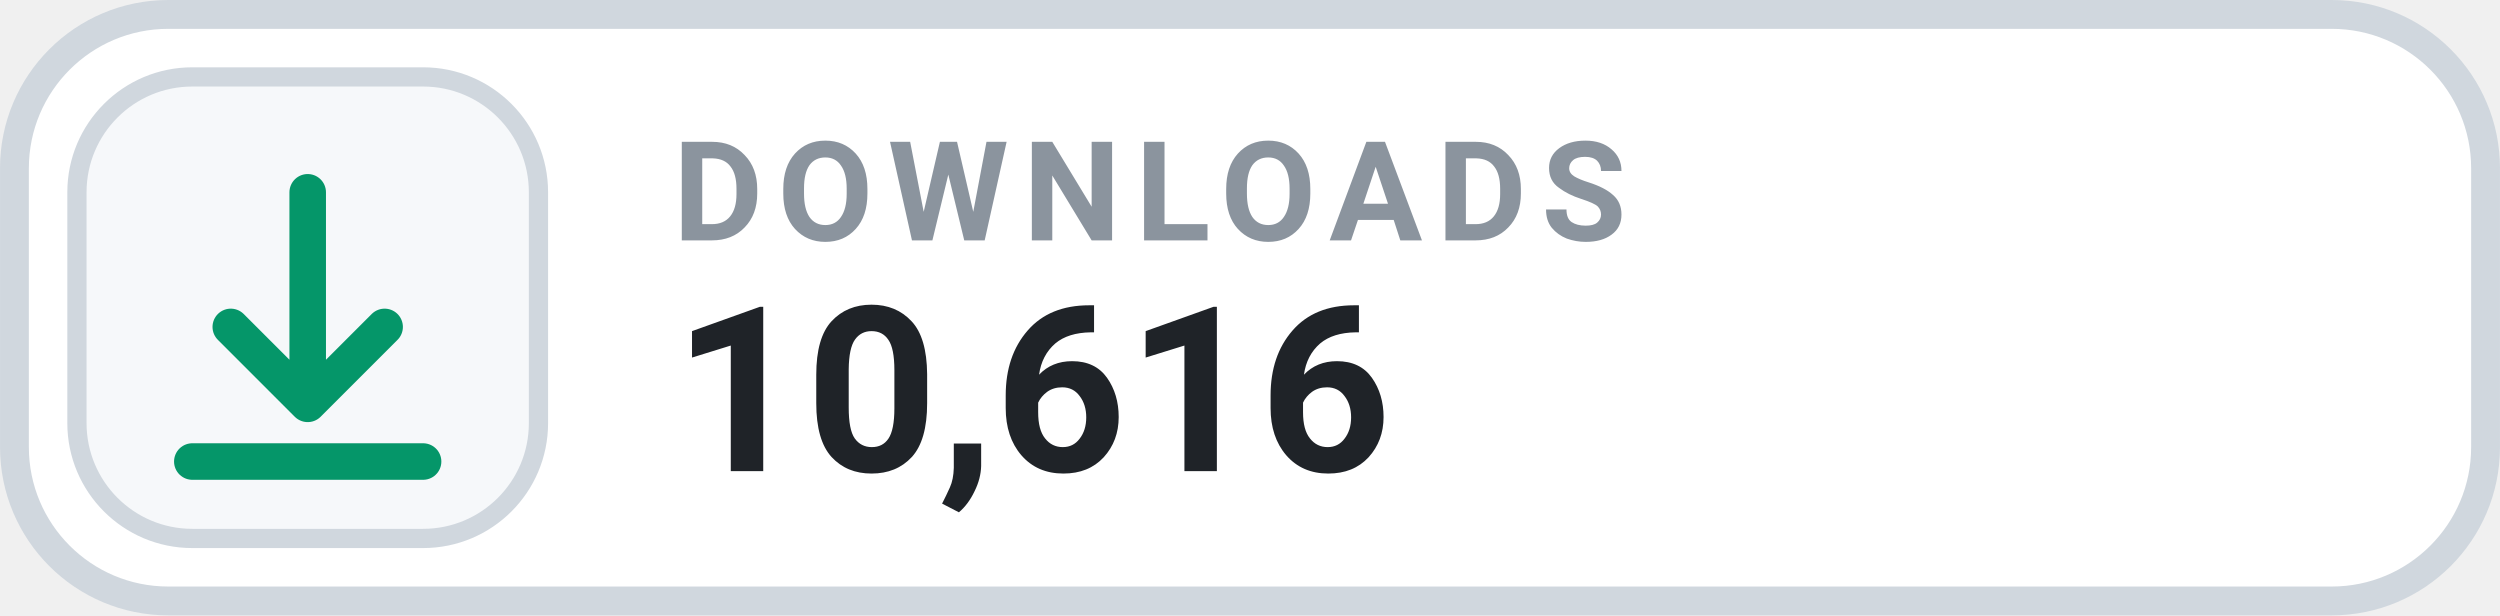
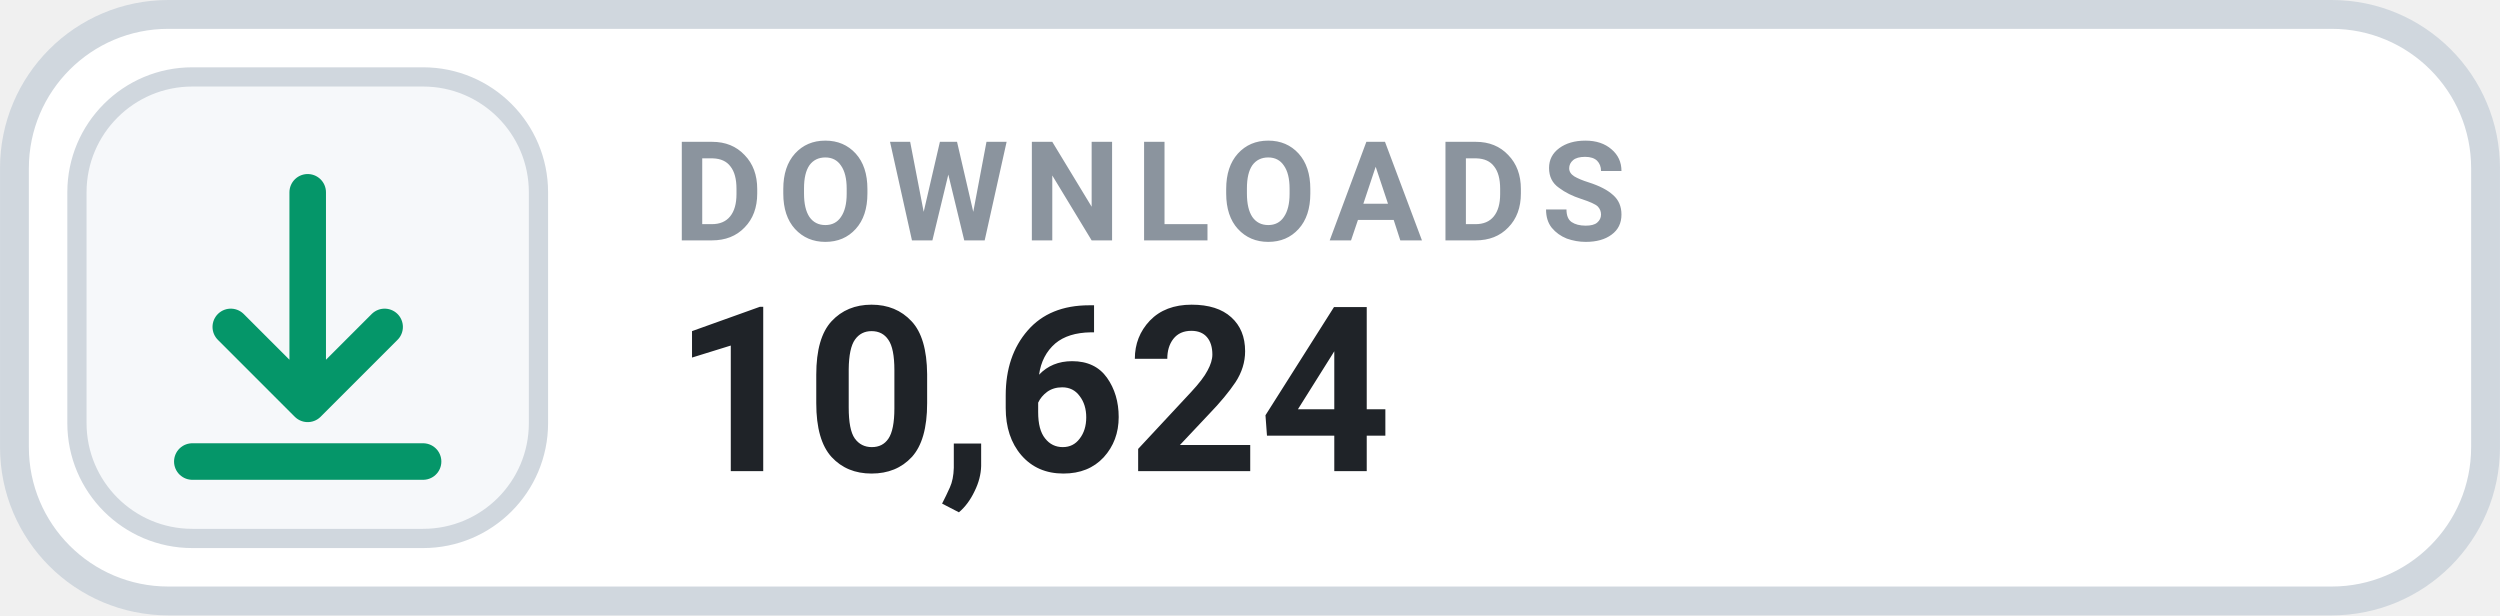
- <svg xmlns="http://www.w3.org/2000/svg" width="126" height="31.015" viewBox="0 0 130 32" role="img" aria-label="DOWNLOADS 10,616">
+ <svg xmlns="http://www.w3.org/2000/svg" width="126" height="31.015" viewBox="0 0 130 32" role="img" aria-label="DOWNLOADS 10,624">
  <rect x=".75" y=".75" width="128.5" height="30.5" rx="8" fill="#FFFFFF" stroke="#D0D7DE" stroke-width="1.5" />
  <rect x="4" y="4" width="24" height="24" rx="6" fill="#F6F8FA" stroke="#D0D7DE" stroke-width="1" />
  <g transform="translate(16 16)" style="color:#059669;">
    <path d="M0 -6 v11 m0 0 l4 -4 m-4 4 l-4 -4 M-6 8 h12" fill="none" stroke="currentColor" stroke-width="1.9" stroke-linecap="round" stroke-linejoin="round" />
  </g>
  <text x="35" y="12.5" fill="#8B949E" font-family="-apple-system,BlinkMacSystemFont,'Segoe UI',Roboto,Helvetica,Arial,sans-serif" font-size="7.2" font-weight="700" letter-spacing=".75">DOWNLOADS</text>
-   <text x="35" y="24.5" fill="#1F2328" font-family="-apple-system,BlinkMacSystemFont,'Segoe UI',Roboto,Helvetica,Arial,sans-serif" font-size="12" font-weight="700">10,616</text>
+   <text x="35" y="24.5" fill="#1F2328" font-family="-apple-system,BlinkMacSystemFont,'Segoe UI',Roboto,Helvetica,Arial,sans-serif" font-size="12" font-weight="700">10,624</text>
</svg>
